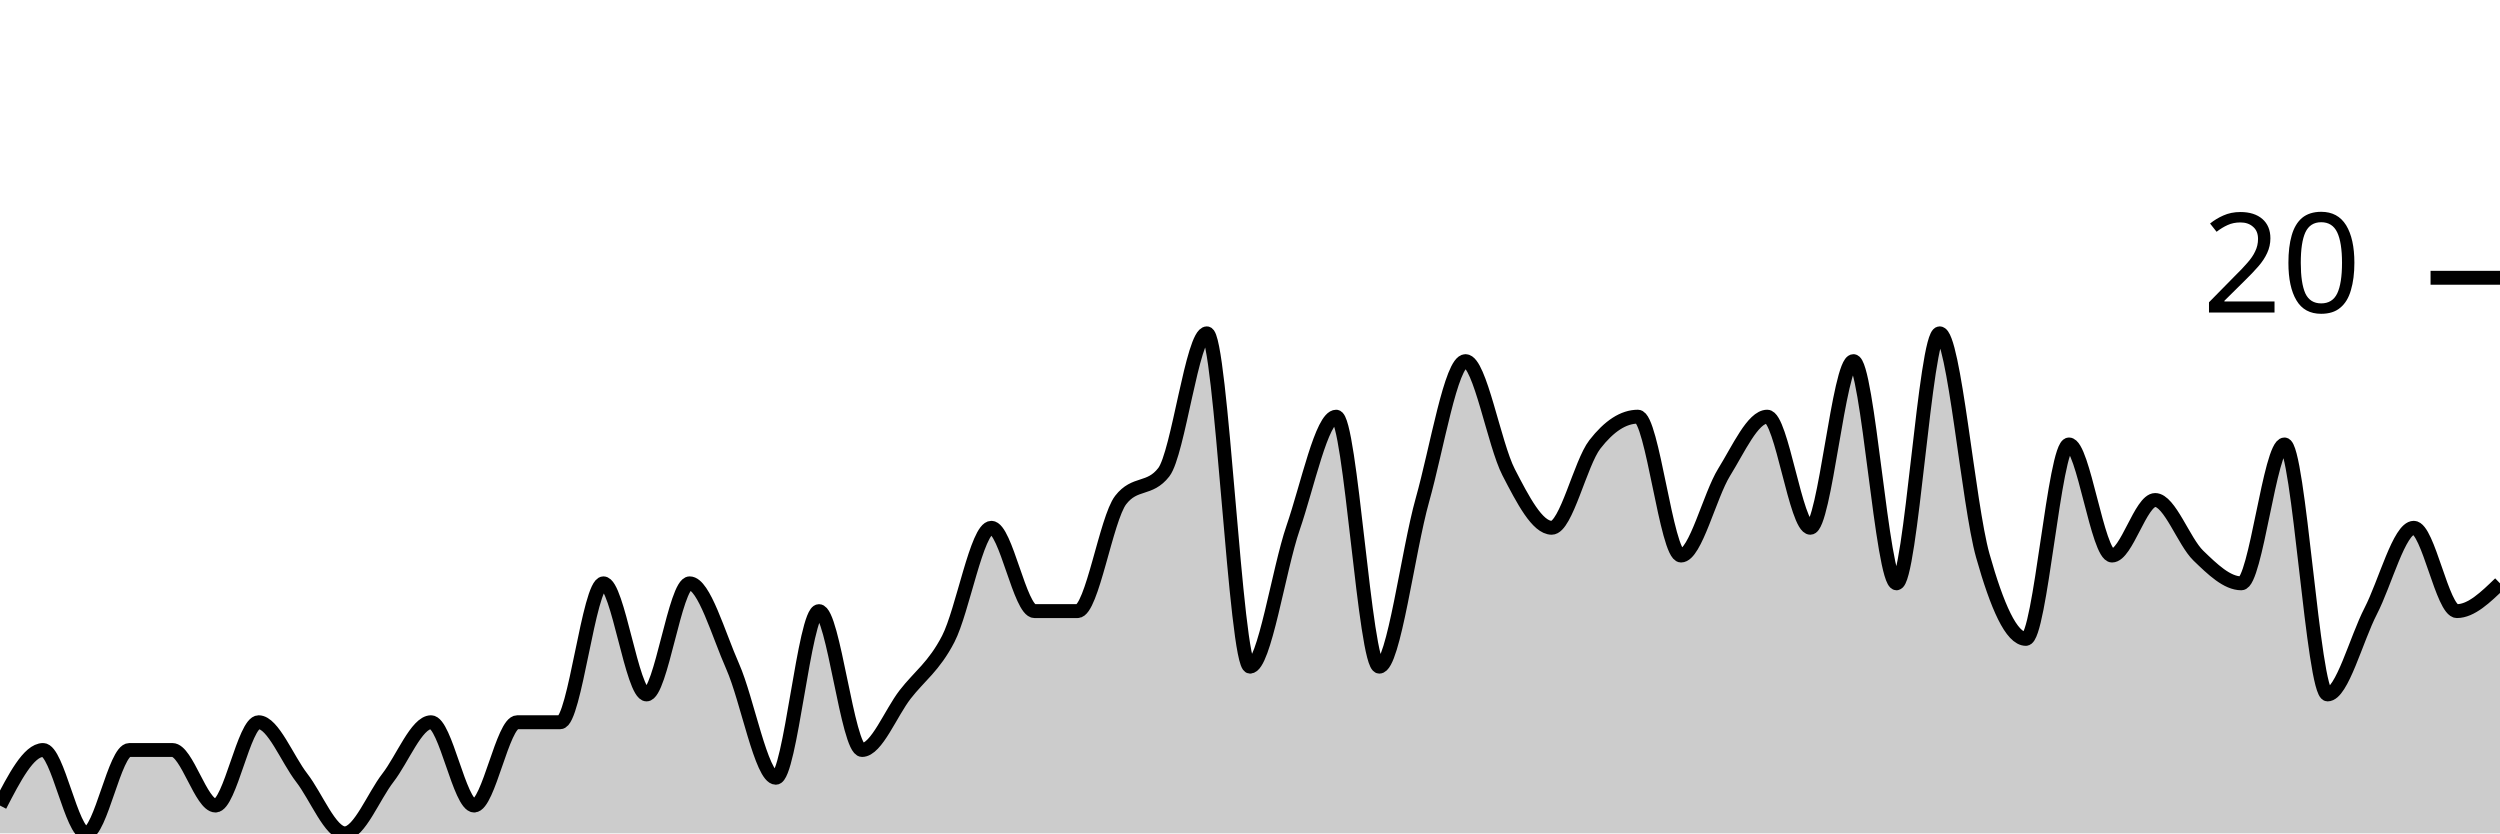
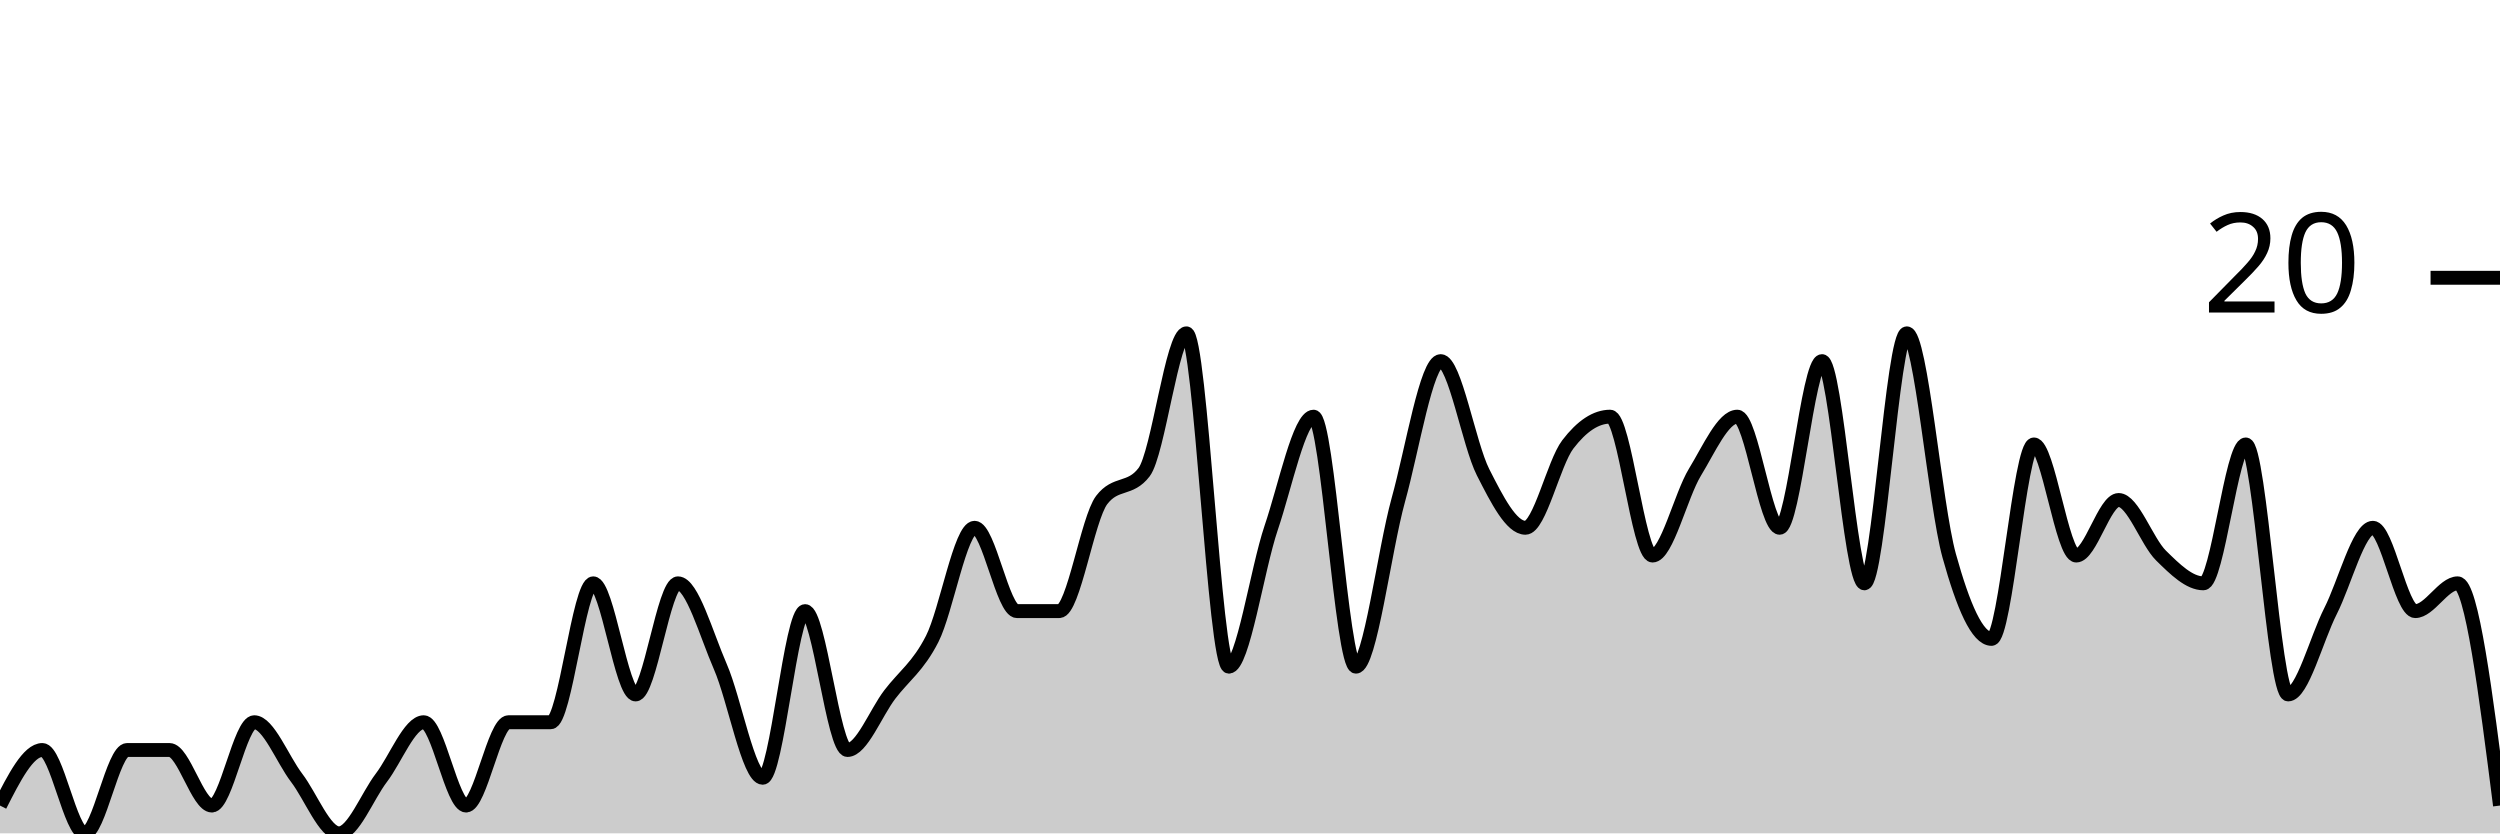
<svg xmlns="http://www.w3.org/2000/svg" viewBox="0 0 180 60">
  <g transform="translate(0,20)">
-     <path class="area" fill="rgba(0, 0, 0, 0.2)" d="M0,38C1.034,36,2.069,34,3.103,34C4.138,34,5.172,40,6.207,40C7.241,40,8.276,34,9.31,34C10.345,34,11.379,34,12.414,34C13.448,34,14.483,38,15.517,38C16.552,38,17.586,32,18.621,32C19.655,32,20.69,34.667,21.724,36C22.759,37.333,23.793,40,24.828,40C25.862,40,26.897,37.333,27.931,36C28.966,34.667,30,32,31.034,32C32.069,32,33.103,38,34.138,38C35.172,38,36.207,32,37.241,32C38.276,32,39.31,32,40.345,32C41.379,32,42.414,22,43.448,22C44.483,22,45.517,30,46.552,30C47.586,30,48.621,22,49.655,22C50.69,22,51.724,25.667,52.759,28C53.793,30.333,54.828,36,55.862,36C56.897,36,57.931,24,58.966,24C60,24,61.034,34,62.069,34C63.103,34,64.138,31.333,65.172,30C66.207,28.667,67.241,28,68.276,26C69.31,24,70.345,18,71.379,18C72.414,18,73.448,24,74.483,24C75.517,24,76.552,24,77.586,24C78.621,24,79.655,17.333,80.69,16C81.724,14.667,82.759,15.333,83.793,14C84.828,12.667,85.862,4,86.897,4C87.931,4,88.966,28,90,28C91.034,28,92.069,21,93.103,18C94.138,15,95.172,10,96.207,10C97.241,10,98.276,28,99.31,28C100.345,28,101.379,19.667,102.414,16C103.448,12.333,104.483,6,105.517,6C106.552,6,107.586,12,108.621,14C109.655,16,110.69,18,111.724,18C112.759,18,113.793,13.333,114.828,12C115.862,10.667,116.897,10,117.931,10C118.966,10,120,20,121.034,20C122.069,20,123.103,15.667,124.138,14C125.172,12.333,126.207,10,127.241,10C128.276,10,129.31,18,130.345,18C131.379,18,132.414,6,133.448,6C134.483,6,135.517,22,136.552,22C137.586,22,138.621,4,139.655,4C140.69,4,141.724,16.333,142.759,20C143.793,23.667,144.828,26,145.862,26C146.897,26,147.931,12,148.966,12C150,12,151.034,20,152.069,20C153.103,20,154.138,16,155.172,16C156.207,16,157.241,19,158.276,20C159.31,21,160.345,22,161.379,22C162.414,22,163.448,12,164.483,12C165.517,12,166.552,30,167.586,30C168.621,30,169.655,26,170.69,24C171.724,22,172.759,18,173.793,18C174.828,18,175.862,24,176.897,24C177.931,24,178.966,23,180,22L180,40C178.966,40,177.931,40,176.897,40C175.862,40,174.828,40,173.793,40C172.759,40,171.724,40,170.69,40C169.655,40,168.621,40,167.586,40C166.552,40,165.517,40,164.483,40C163.448,40,162.414,40,161.379,40C160.345,40,159.31,40,158.276,40C157.241,40,156.207,40,155.172,40C154.138,40,153.103,40,152.069,40C151.034,40,150,40,148.966,40C147.931,40,146.897,40,145.862,40C144.828,40,143.793,40,142.759,40C141.724,40,140.69,40,139.655,40C138.621,40,137.586,40,136.552,40C135.517,40,134.483,40,133.448,40C132.414,40,131.379,40,130.345,40C129.31,40,128.276,40,127.241,40C126.207,40,125.172,40,124.138,40C123.103,40,122.069,40,121.034,40C120,40,118.966,40,117.931,40C116.897,40,115.862,40,114.828,40C113.793,40,112.759,40,111.724,40C110.69,40,109.655,40,108.621,40C107.586,40,106.552,40,105.517,40C104.483,40,103.448,40,102.414,40C101.379,40,100.345,40,99.31,40C98.276,40,97.241,40,96.207,40C95.172,40,94.138,40,93.103,40C92.069,40,91.034,40,90,40C88.966,40,87.931,40,86.897,40C85.862,40,84.828,40,83.793,40C82.759,40,81.724,40,80.69,40C79.655,40,78.621,40,77.586,40C76.552,40,75.517,40,74.483,40C73.448,40,72.414,40,71.379,40C70.345,40,69.31,40,68.276,40C67.241,40,66.207,40,65.172,40C64.138,40,63.103,40,62.069,40C61.034,40,60,40,58.966,40C57.931,40,56.897,40,55.862,40C54.828,40,53.793,40,52.759,40C51.724,40,50.69,40,49.655,40C48.621,40,47.586,40,46.552,40C45.517,40,44.483,40,43.448,40C42.414,40,41.379,40,40.345,40C39.31,40,38.276,40,37.241,40C36.207,40,35.172,40,34.138,40C33.103,40,32.069,40,31.034,40C30,40,28.966,40,27.931,40C26.897,40,25.862,40,24.828,40C23.793,40,22.759,40,21.724,40C20.69,40,19.655,40,18.621,40C17.586,40,16.552,40,15.517,40C14.483,40,13.448,40,12.414,40C11.379,40,10.345,40,9.31,40C8.276,40,7.241,40,6.207,40C5.172,40,4.138,40,3.103,40C2.069,40,1.034,40,0,40Z" />
-     <path class="line" stroke="black" fill="none" d="M0,38C1.034,36,2.069,34,3.103,34C4.138,34,5.172,40,6.207,40C7.241,40,8.276,34,9.31,34C10.345,34,11.379,34,12.414,34C13.448,34,14.483,38,15.517,38C16.552,38,17.586,32,18.621,32C19.655,32,20.69,34.667,21.724,36C22.759,37.333,23.793,40,24.828,40C25.862,40,26.897,37.333,27.931,36C28.966,34.667,30,32,31.034,32C32.069,32,33.103,38,34.138,38C35.172,38,36.207,32,37.241,32C38.276,32,39.31,32,40.345,32C41.379,32,42.414,22,43.448,22C44.483,22,45.517,30,46.552,30C47.586,30,48.621,22,49.655,22C50.69,22,51.724,25.667,52.759,28C53.793,30.333,54.828,36,55.862,36C56.897,36,57.931,24,58.966,24C60,24,61.034,34,62.069,34C63.103,34,64.138,31.333,65.172,30C66.207,28.667,67.241,28,68.276,26C69.31,24,70.345,18,71.379,18C72.414,18,73.448,24,74.483,24C75.517,24,76.552,24,77.586,24C78.621,24,79.655,17.333,80.69,16C81.724,14.667,82.759,15.333,83.793,14C84.828,12.667,85.862,4,86.897,4C87.931,4,88.966,28,90,28C91.034,28,92.069,21,93.103,18C94.138,15,95.172,10,96.207,10C97.241,10,98.276,28,99.31,28C100.345,28,101.379,19.667,102.414,16C103.448,12.333,104.483,6,105.517,6C106.552,6,107.586,12,108.621,14C109.655,16,110.69,18,111.724,18C112.759,18,113.793,13.333,114.828,12C115.862,10.667,116.897,10,117.931,10C118.966,10,120,20,121.034,20C122.069,20,123.103,15.667,124.138,14C125.172,12.333,126.207,10,127.241,10C128.276,10,129.31,18,130.345,18C131.379,18,132.414,6,133.448,6C134.483,6,135.517,22,136.552,22C137.586,22,138.621,4,139.655,4C140.69,4,141.724,16.333,142.759,20C143.793,23.667,144.828,26,145.862,26C146.897,26,147.931,12,148.966,12C150,12,151.034,20,152.069,20C153.103,20,154.138,16,155.172,16C156.207,16,157.241,19,158.276,20C159.31,21,160.345,22,161.379,22C162.414,22,163.448,12,164.483,12C165.517,12,166.552,30,167.586,30C168.621,30,169.655,26,170.69,24C171.724,22,172.759,18,173.793,18C174.828,18,175.862,24,176.897,24C177.931,24,178.966,23,180,22" />
+     <path class="area" fill="rgba(0, 0, 0, 0.2)" d="M0,38C1.017,36,2.034,34,3.051,34C4.068,34,5.085,40,6.102,40C7.119,40,8.136,34,9.153,34C10.169,34,11.186,34,12.203,34C13.22,34,14.237,38,15.254,38C16.271,38,17.288,32,18.305,32C19.322,32,20.339,34.667,21.356,36C22.373,37.333,23.39,40,24.407,40C25.424,40,26.441,37.333,27.458,36C28.475,34.667,29.492,32,30.508,32C31.525,32,32.542,38,33.559,38C34.576,38,35.593,32,36.61,32C37.627,32,38.644,32,39.661,32C40.678,32,41.695,22,42.712,22C43.729,22,44.746,30,45.763,30C46.78,30,47.797,22,48.814,22C49.831,22,50.847,25.667,51.864,28C52.881,30.333,53.898,36,54.915,36C55.932,36,56.949,24,57.966,24C58.983,24,60,34,61.017,34C62.034,34,63.051,31.333,64.068,30C65.085,28.667,66.102,28,67.119,26C68.136,24,69.153,18,70.169,18C71.186,18,72.203,24,73.22,24C74.237,24,75.254,24,76.271,24C77.288,24,78.305,17.333,79.322,16C80.339,14.667,81.356,15.333,82.373,14C83.39,12.667,84.407,4,85.424,4C86.441,4,87.458,28,88.475,28C89.492,28,90.508,21,91.525,18C92.542,15,93.559,10,94.576,10C95.593,10,96.61,28,97.627,28C98.644,28,99.661,19.667,100.678,16C101.695,12.333,102.712,6,103.729,6C104.746,6,105.763,12,106.78,14C107.797,16,108.814,18,109.831,18C110.847,18,111.864,13.333,112.881,12C113.898,10.667,114.915,10,115.932,10C116.949,10,117.966,20,118.983,20C120,20,121.017,15.667,122.034,14C123.051,12.333,124.068,10,125.085,10C126.102,10,127.119,18,128.136,18C129.153,18,130.169,6,131.186,6C132.203,6,133.22,22,134.237,22C135.254,22,136.271,4,137.288,4C138.305,4,139.322,16.333,140.339,20C141.356,23.667,142.373,26,143.39,26C144.407,26,145.424,12,146.441,12C147.458,12,148.475,20,149.492,20C150.508,20,151.525,16,152.542,16C153.559,16,154.576,19,155.593,20C156.61,21,157.627,22,158.644,22C159.661,22,160.678,12,161.695,12C162.712,12,163.729,30,164.746,30C165.763,30,166.78,26,167.797,24C168.814,22,169.831,18,170.847,18C171.864,18,172.881,24,173.898,24C174.915,24,175.932,22,176.949,22C177.966,22,178.983,30,180,38L180,40C178.983,40,177.966,40,176.949,40C175.932,40,174.915,40,173.898,40C172.881,40,171.864,40,170.847,40C169.831,40,168.814,40,167.797,40C166.78,40,165.763,40,164.746,40C163.729,40,162.712,40,161.695,40C160.678,40,159.661,40,158.644,40C157.627,40,156.61,40,155.593,40C154.576,40,153.559,40,152.542,40C151.525,40,150.508,40,149.492,40C148.475,40,147.458,40,146.441,40C145.424,40,144.407,40,143.39,40C142.373,40,141.356,40,140.339,40C139.322,40,138.305,40,137.288,40C136.271,40,135.254,40,134.237,40C133.22,40,132.203,40,131.186,40C130.169,40,129.153,40,128.136,40C127.119,40,126.102,40,125.085,40C124.068,40,123.051,40,122.034,40C121.017,40,120,40,118.983,40C117.966,40,116.949,40,115.932,40C114.915,40,113.898,40,112.881,40C111.864,40,110.847,40,109.831,40C108.814,40,107.797,40,106.78,40C105.763,40,104.746,40,103.729,40C102.712,40,101.695,40,100.678,40C99.661,40,98.644,40,97.627,40C96.61,40,95.593,40,94.576,40C93.559,40,92.542,40,91.525,40C90.508,40,89.492,40,88.475,40C87.458,40,86.441,40,85.424,40C84.407,40,83.39,40,82.373,40C81.356,40,80.339,40,79.322,40C78.305,40,77.288,40,76.271,40C75.254,40,74.237,40,73.22,40C72.203,40,71.186,40,70.169,40C69.153,40,68.136,40,67.119,40C66.102,40,65.085,40,64.068,40C63.051,40,62.034,40,61.017,40C60,40,58.983,40,57.966,40C56.949,40,55.932,40,54.915,40C53.898,40,52.881,40,51.864,40C50.847,40,49.831,40,48.814,40C47.797,40,46.78,40,45.763,40C44.746,40,43.729,40,42.712,40C41.695,40,40.678,40,39.661,40C38.644,40,37.627,40,36.61,40C35.593,40,34.576,40,33.559,40C32.542,40,31.525,40,30.508,40C29.492,40,28.475,40,27.458,40C26.441,40,25.424,40,24.407,40C23.39,40,22.373,40,21.356,40C20.339,40,19.322,40,18.305,40C17.288,40,16.271,40,15.254,40C14.237,40,13.22,40,12.203,40C11.186,40,10.169,40,9.153,40C8.136,40,7.119,40,6.102,40C5.085,40,4.068,40,3.051,40C2.034,40,1.017,40,0,40Z" />
+     <path class="line" stroke="black" fill="none" d="M0,38C1.017,36,2.034,34,3.051,34C4.068,34,5.085,40,6.102,40C7.119,40,8.136,34,9.153,34C10.169,34,11.186,34,12.203,34C13.22,34,14.237,38,15.254,38C16.271,38,17.288,32,18.305,32C19.322,32,20.339,34.667,21.356,36C22.373,37.333,23.39,40,24.407,40C25.424,40,26.441,37.333,27.458,36C28.475,34.667,29.492,32,30.508,32C31.525,32,32.542,38,33.559,38C34.576,38,35.593,32,36.61,32C37.627,32,38.644,32,39.661,32C40.678,32,41.695,22,42.712,22C43.729,22,44.746,30,45.763,30C46.78,30,47.797,22,48.814,22C49.831,22,50.847,25.667,51.864,28C52.881,30.333,53.898,36,54.915,36C55.932,36,56.949,24,57.966,24C58.983,24,60,34,61.017,34C62.034,34,63.051,31.333,64.068,30C65.085,28.667,66.102,28,67.119,26C68.136,24,69.153,18,70.169,18C71.186,18,72.203,24,73.22,24C74.237,24,75.254,24,76.271,24C77.288,24,78.305,17.333,79.322,16C80.339,14.667,81.356,15.333,82.373,14C83.39,12.667,84.407,4,85.424,4C86.441,4,87.458,28,88.475,28C89.492,28,90.508,21,91.525,18C92.542,15,93.559,10,94.576,10C95.593,10,96.61,28,97.627,28C98.644,28,99.661,19.667,100.678,16C101.695,12.333,102.712,6,103.729,6C104.746,6,105.763,12,106.78,14C107.797,16,108.814,18,109.831,18C110.847,18,111.864,13.333,112.881,12C113.898,10.667,114.915,10,115.932,10C116.949,10,117.966,20,118.983,20C120,20,121.017,15.667,122.034,14C123.051,12.333,124.068,10,125.085,10C126.102,10,127.119,18,128.136,18C129.153,18,130.169,6,131.186,6C132.203,6,133.22,22,134.237,22C135.254,22,136.271,4,137.288,4C138.305,4,139.322,16.333,140.339,20C141.356,23.667,142.373,26,143.39,26C144.407,26,145.424,12,146.441,12C147.458,12,148.475,20,149.492,20C150.508,20,151.525,16,152.542,16C153.559,16,154.576,19,155.593,20C156.61,21,157.627,22,158.644,22C159.661,22,160.678,12,161.695,12C162.712,12,163.729,30,164.746,30C165.763,30,166.78,26,167.797,24C168.814,22,169.831,18,170.847,18C171.864,18,172.881,24,173.898,24C174.915,24,175.932,22,176.949,22C177.966,22,178.983,30,180,38" />
    <path class="axis-ceiling" stroke-width="1" stroke="black" fill="none" d="M175,0L180,0" />
    <text class="axis-ceiling-label" font-family="sans-serif" text-anchor="end" font-size="10px" x="170" y="2.5">20</text>
  </g>
</svg>
